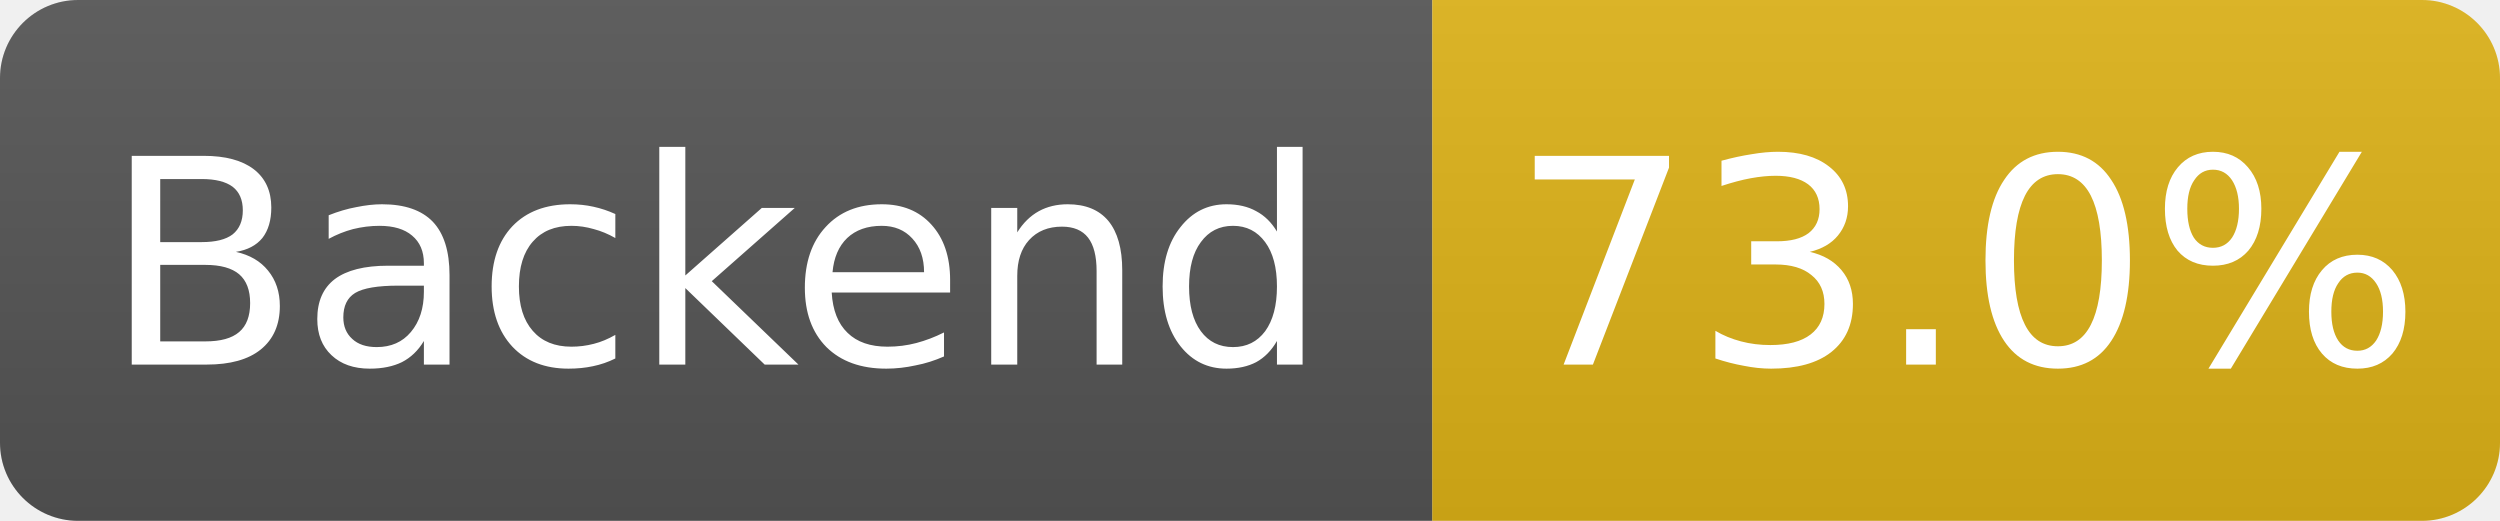
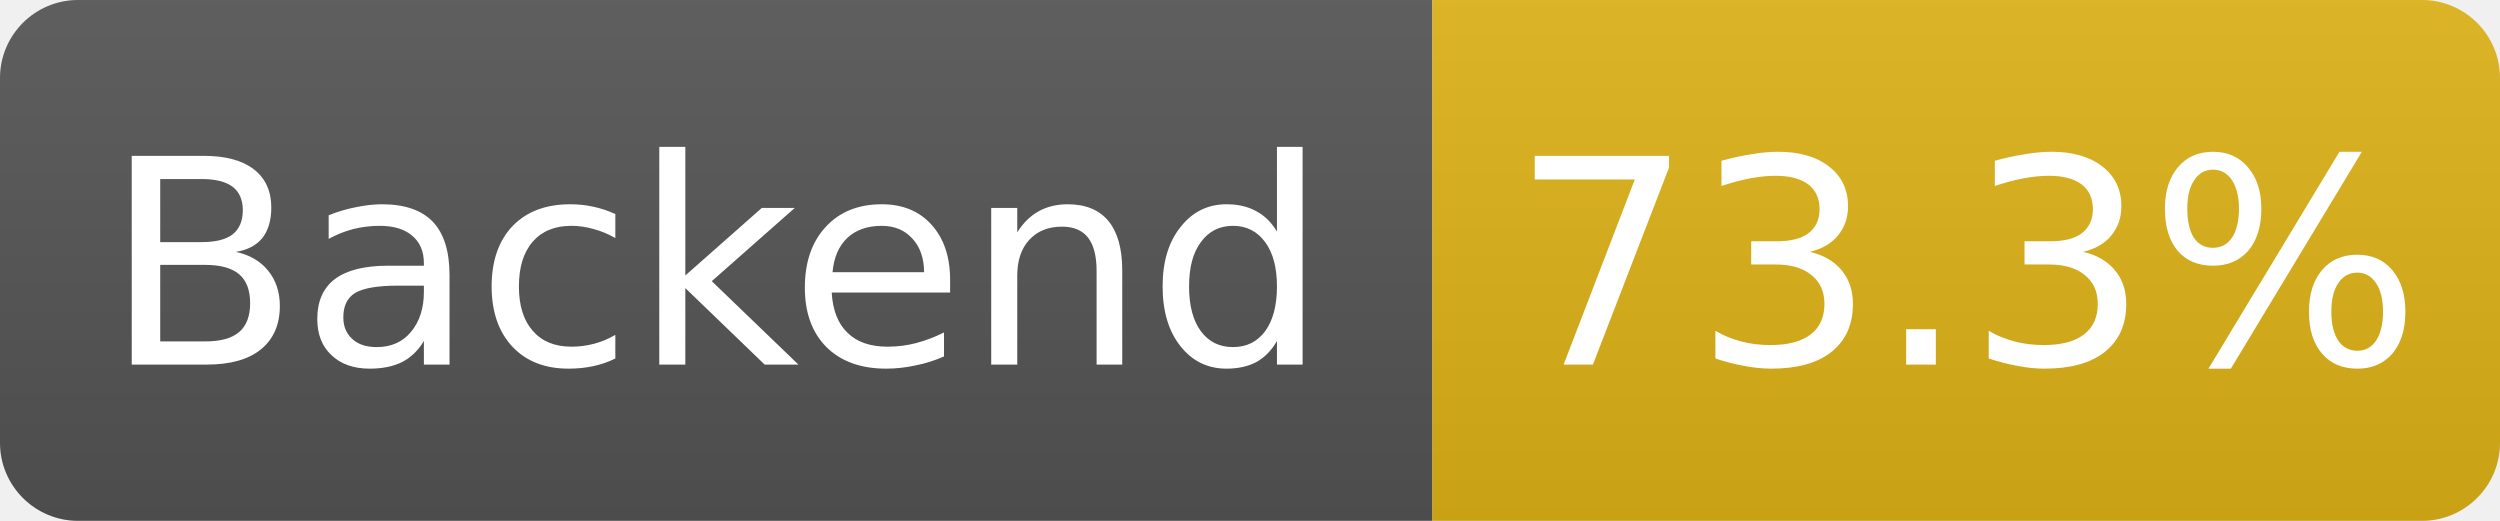
- <svg xmlns="http://www.w3.org/2000/svg" width="96" height="20" role="img" aria-label="Backend: 73.0%">
+ <svg xmlns="http://www.w3.org/2000/svg" width="96" height="20" role="img" aria-label="Backend: 73.3%">
  <linearGradient id="s" x2="0" y2="100%">
    <stop offset="0" stop-color="#bbb" stop-opacity=".1" />
    <stop offset="1" stop-opacity=".1" />
  </linearGradient>
  <clipPath id="r">
    <rect width="96" height="20" rx="3" fill="#fff" />
  </clipPath>
  <g clip-path="url(#r)">
    <rect width="55" height="20" fill="#555" />
    <rect x="55" width="41" height="20" fill="#dfb317" />
    <rect width="96" height="20" fill="url(#s)" />
  </g>
  <g fill="#fff" text-anchor="middle" font-family="Verdana,Geneva,DejaVu Sans,sans-serif" font-size="11">
    <text x="27.5" y="14">Backend</text>
-     <text x="75.5" y="14">73.0%</text>
+     <text x="75.5" y="14">73.3%</text>
  </g>
</svg>
